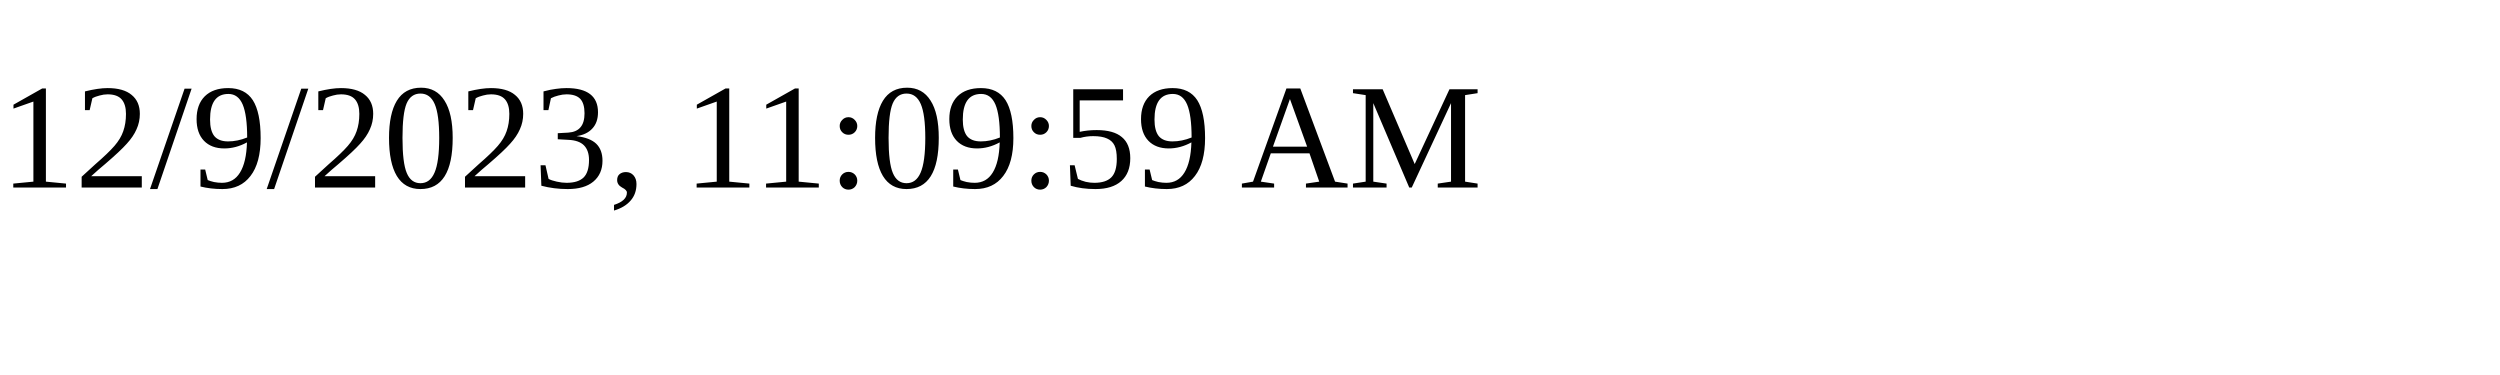
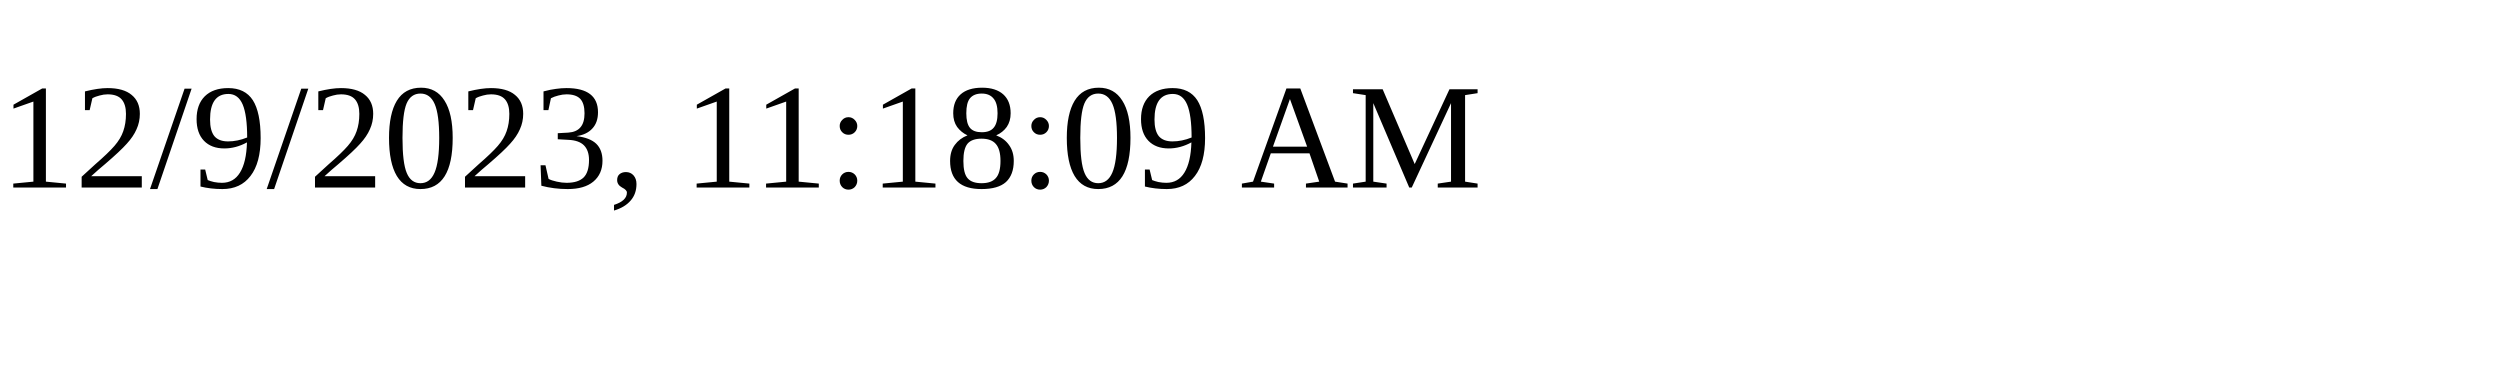
<svg xmlns="http://www.w3.org/2000/svg" height="30" width="200">
-   <text x="0" y="15">12/9/2023, 11:09:59 AM</text>
+   <text x="0" y="15">12/9/2023, 11:18:09 AM</text>
</svg>
